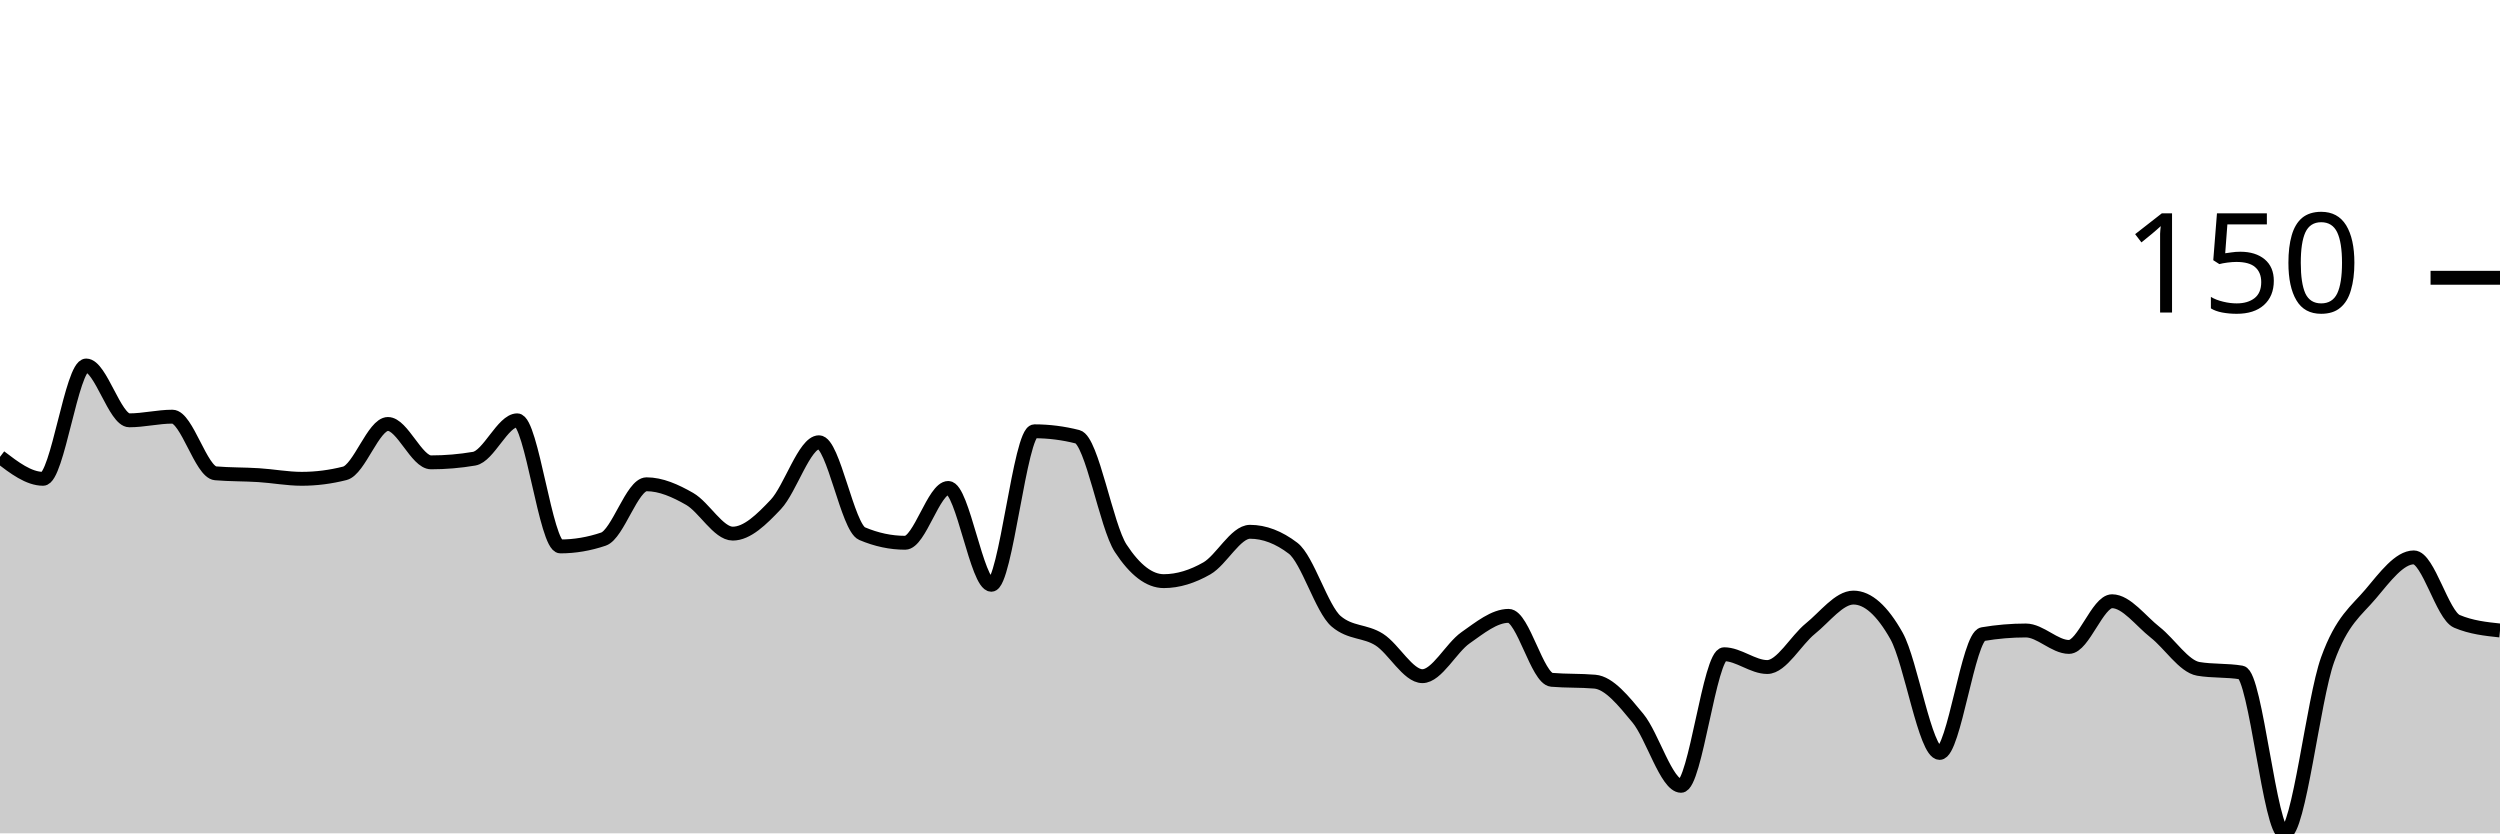
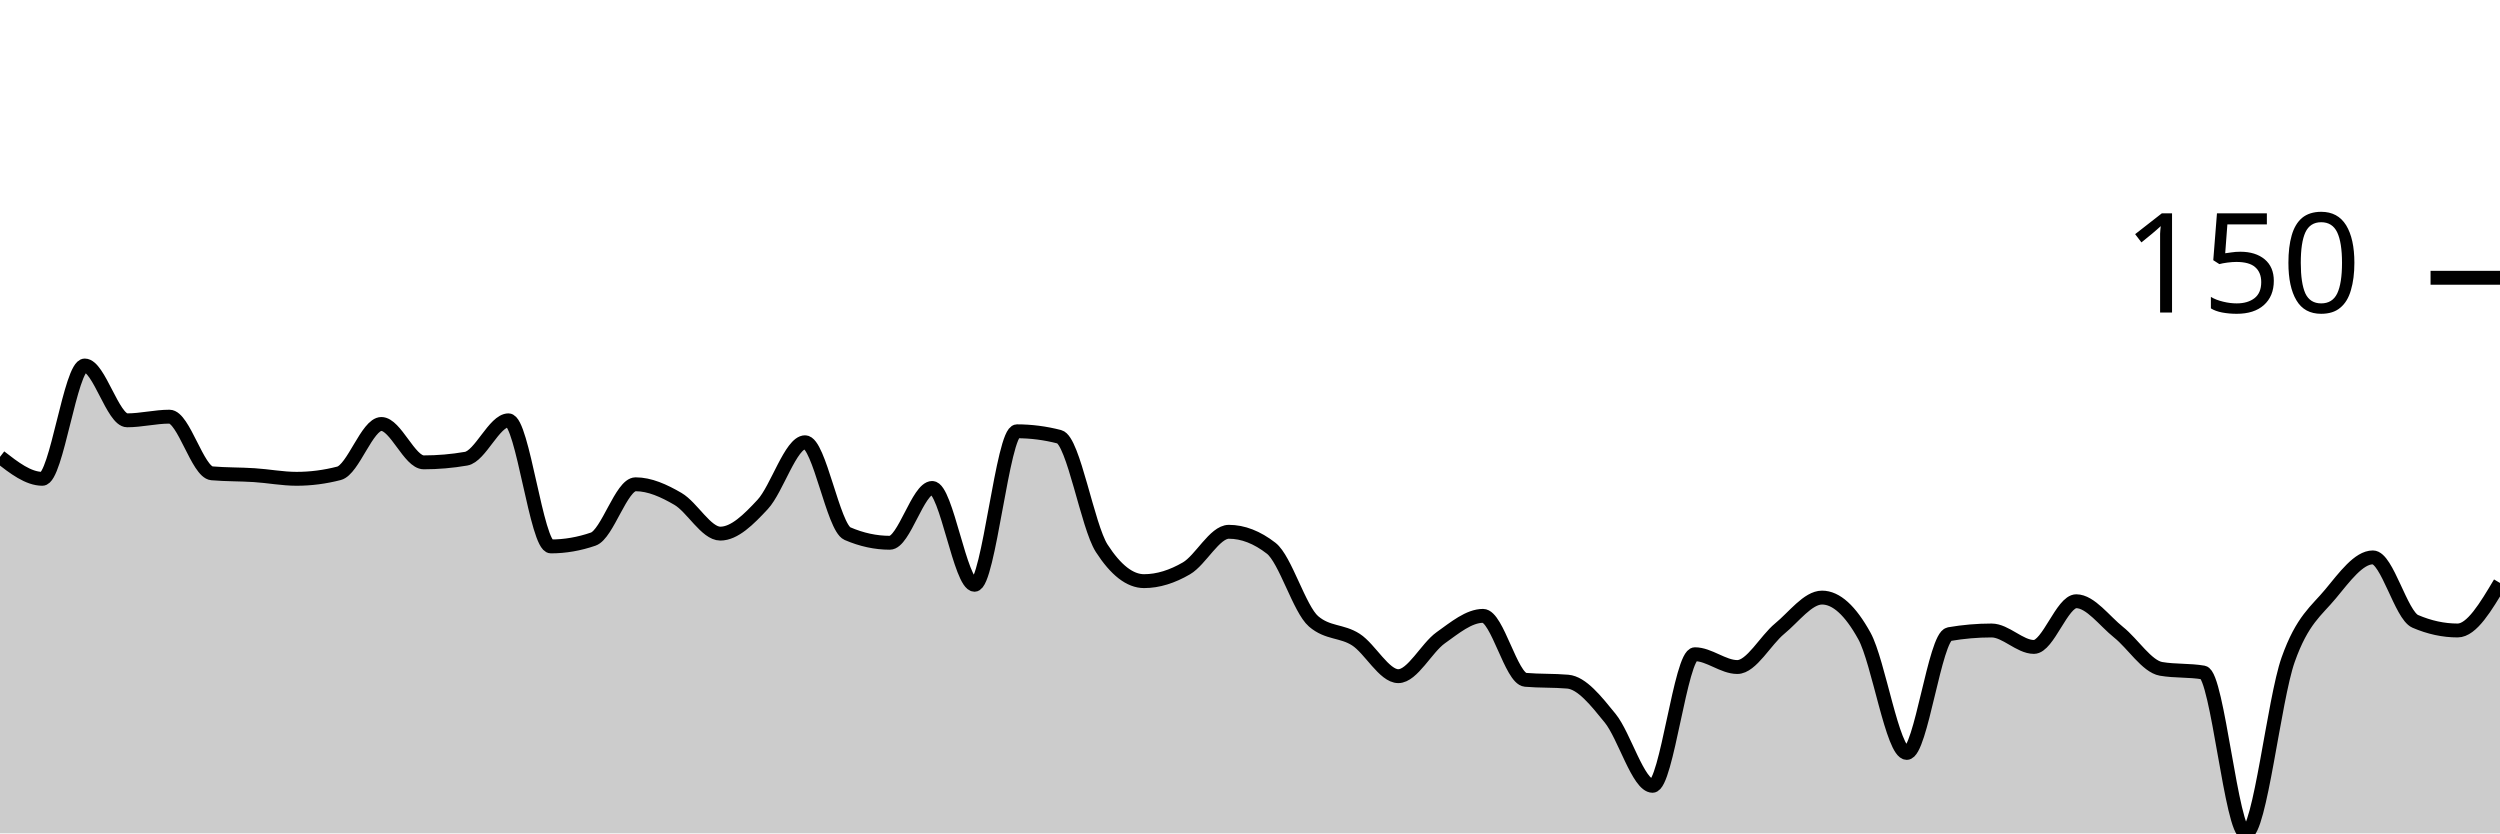
<svg xmlns="http://www.w3.org/2000/svg" viewBox="0 0 180 60">
  <g transform="translate(0,20)">
-     <path class="area" fill="rgba(0, 0, 0, 0.2)" d="M0,12.895C1.034,13.684,2.069,14.474,3.103,14.474C4.138,14.474,5.172,6.316,6.207,6.316C7.241,6.316,8.276,10.263,9.31,10.263C10.345,10.263,11.379,10,12.414,10C13.448,10,14.483,13.991,15.517,14.079C16.552,14.167,17.586,14.145,18.621,14.211C19.655,14.276,20.69,14.474,21.724,14.474C22.759,14.474,23.793,14.342,24.828,14.079C25.862,13.816,26.897,10.526,27.931,10.526C28.966,10.526,30,13.289,31.034,13.289C32.069,13.289,33.103,13.202,34.138,13.026C35.172,12.851,36.207,10.263,37.241,10.263C38.276,10.263,39.31,19.342,40.345,19.342C41.379,19.342,42.414,19.167,43.448,18.816C44.483,18.465,45.517,14.868,46.552,14.868C47.586,14.868,48.621,15.329,49.655,15.921C50.69,16.513,51.724,18.421,52.759,18.421C53.793,18.421,54.828,17.412,55.862,16.316C56.897,15.219,57.931,11.842,58.966,11.842C60,11.842,61.034,17.982,62.069,18.421C63.103,18.86,64.138,19.079,65.172,19.079C66.207,19.079,67.241,15.132,68.276,15.132C69.31,15.132,70.345,22.105,71.379,22.105C72.414,22.105,73.448,11.053,74.483,11.053C75.517,11.053,76.552,11.184,77.586,11.447C78.621,11.711,79.655,17.895,80.69,19.474C81.724,21.053,82.759,21.842,83.793,21.842C84.828,21.842,85.862,21.513,86.897,20.921C87.931,20.329,88.966,18.289,90,18.289C91.034,18.289,92.069,18.684,93.103,19.474C94.138,20.263,95.172,23.86,96.207,24.737C97.241,25.614,98.276,25.395,99.31,26.053C100.345,26.711,101.379,28.684,102.414,28.684C103.448,28.684,104.483,26.645,105.517,25.921C106.552,25.197,107.586,24.342,108.621,24.342C109.655,24.342,110.69,28.86,111.724,28.947C112.759,29.035,113.793,28.991,114.828,29.079C115.862,29.167,116.897,30.461,117.931,31.711C118.966,32.961,120,36.579,121.034,36.579C122.069,36.579,123.103,27.105,124.138,27.105C125.172,27.105,126.207,28.026,127.241,28.026C128.276,28.026,129.31,26.096,130.345,25.263C131.379,24.43,132.414,23.026,133.448,23.026C134.483,23.026,135.517,23.947,136.552,25.789C137.586,27.632,138.621,34.211,139.655,34.211C140.69,34.211,141.724,25.833,142.759,25.658C143.793,25.482,144.828,25.395,145.862,25.395C146.897,25.395,147.931,26.579,148.966,26.579C150,26.579,151.034,23.289,152.069,23.289C153.103,23.289,154.138,24.715,155.172,25.526C156.207,26.338,157.241,27.982,158.276,28.158C159.31,28.333,160.345,28.246,161.379,28.421C162.414,28.596,163.448,40,164.483,40C165.517,40,166.552,30.373,167.586,27.5C168.621,24.627,169.655,23.991,170.69,22.763C171.724,21.535,172.759,20.132,173.793,20.132C174.828,20.132,175.862,24.298,176.897,24.737C177.931,25.175,178.966,25.285,180,25.395L180,40C178.966,40,177.931,40,176.897,40C175.862,40,174.828,40,173.793,40C172.759,40,171.724,40,170.69,40C169.655,40,168.621,40,167.586,40C166.552,40,165.517,40,164.483,40C163.448,40,162.414,40,161.379,40C160.345,40,159.31,40,158.276,40C157.241,40,156.207,40,155.172,40C154.138,40,153.103,40,152.069,40C151.034,40,150,40,148.966,40C147.931,40,146.897,40,145.862,40C144.828,40,143.793,40,142.759,40C141.724,40,140.69,40,139.655,40C138.621,40,137.586,40,136.552,40C135.517,40,134.483,40,133.448,40C132.414,40,131.379,40,130.345,40C129.31,40,128.276,40,127.241,40C126.207,40,125.172,40,124.138,40C123.103,40,122.069,40,121.034,40C120,40,118.966,40,117.931,40C116.897,40,115.862,40,114.828,40C113.793,40,112.759,40,111.724,40C110.69,40,109.655,40,108.621,40C107.586,40,106.552,40,105.517,40C104.483,40,103.448,40,102.414,40C101.379,40,100.345,40,99.31,40C98.276,40,97.241,40,96.207,40C95.172,40,94.138,40,93.103,40C92.069,40,91.034,40,90,40C88.966,40,87.931,40,86.897,40C85.862,40,84.828,40,83.793,40C82.759,40,81.724,40,80.69,40C79.655,40,78.621,40,77.586,40C76.552,40,75.517,40,74.483,40C73.448,40,72.414,40,71.379,40C70.345,40,69.31,40,68.276,40C67.241,40,66.207,40,65.172,40C64.138,40,63.103,40,62.069,40C61.034,40,60,40,58.966,40C57.931,40,56.897,40,55.862,40C54.828,40,53.793,40,52.759,40C51.724,40,50.69,40,49.655,40C48.621,40,47.586,40,46.552,40C45.517,40,44.483,40,43.448,40C42.414,40,41.379,40,40.345,40C39.31,40,38.276,40,37.241,40C36.207,40,35.172,40,34.138,40C33.103,40,32.069,40,31.034,40C30,40,28.966,40,27.931,40C26.897,40,25.862,40,24.828,40C23.793,40,22.759,40,21.724,40C20.69,40,19.655,40,18.621,40C17.586,40,16.552,40,15.517,40C14.483,40,13.448,40,12.414,40C11.379,40,10.345,40,9.31,40C8.276,40,7.241,40,6.207,40C5.172,40,4.138,40,3.103,40C2.069,40,1.034,40,0,40Z" />
-     <path class="line" stroke="black" fill="none" d="M0,12.895C1.034,13.684,2.069,14.474,3.103,14.474C4.138,14.474,5.172,6.316,6.207,6.316C7.241,6.316,8.276,10.263,9.31,10.263C10.345,10.263,11.379,10,12.414,10C13.448,10,14.483,13.991,15.517,14.079C16.552,14.167,17.586,14.145,18.621,14.211C19.655,14.276,20.69,14.474,21.724,14.474C22.759,14.474,23.793,14.342,24.828,14.079C25.862,13.816,26.897,10.526,27.931,10.526C28.966,10.526,30,13.289,31.034,13.289C32.069,13.289,33.103,13.202,34.138,13.026C35.172,12.851,36.207,10.263,37.241,10.263C38.276,10.263,39.31,19.342,40.345,19.342C41.379,19.342,42.414,19.167,43.448,18.816C44.483,18.465,45.517,14.868,46.552,14.868C47.586,14.868,48.621,15.329,49.655,15.921C50.69,16.513,51.724,18.421,52.759,18.421C53.793,18.421,54.828,17.412,55.862,16.316C56.897,15.219,57.931,11.842,58.966,11.842C60,11.842,61.034,17.982,62.069,18.421C63.103,18.86,64.138,19.079,65.172,19.079C66.207,19.079,67.241,15.132,68.276,15.132C69.31,15.132,70.345,22.105,71.379,22.105C72.414,22.105,73.448,11.053,74.483,11.053C75.517,11.053,76.552,11.184,77.586,11.447C78.621,11.711,79.655,17.895,80.69,19.474C81.724,21.053,82.759,21.842,83.793,21.842C84.828,21.842,85.862,21.513,86.897,20.921C87.931,20.329,88.966,18.289,90,18.289C91.034,18.289,92.069,18.684,93.103,19.474C94.138,20.263,95.172,23.86,96.207,24.737C97.241,25.614,98.276,25.395,99.31,26.053C100.345,26.711,101.379,28.684,102.414,28.684C103.448,28.684,104.483,26.645,105.517,25.921C106.552,25.197,107.586,24.342,108.621,24.342C109.655,24.342,110.69,28.86,111.724,28.947C112.759,29.035,113.793,28.991,114.828,29.079C115.862,29.167,116.897,30.461,117.931,31.711C118.966,32.961,120,36.579,121.034,36.579C122.069,36.579,123.103,27.105,124.138,27.105C125.172,27.105,126.207,28.026,127.241,28.026C128.276,28.026,129.31,26.096,130.345,25.263C131.379,24.43,132.414,23.026,133.448,23.026C134.483,23.026,135.517,23.947,136.552,25.789C137.586,27.632,138.621,34.211,139.655,34.211C140.69,34.211,141.724,25.833,142.759,25.658C143.793,25.482,144.828,25.395,145.862,25.395C146.897,25.395,147.931,26.579,148.966,26.579C150,26.579,151.034,23.289,152.069,23.289C153.103,23.289,154.138,24.715,155.172,25.526C156.207,26.338,157.241,27.982,158.276,28.158C159.31,28.333,160.345,28.246,161.379,28.421C162.414,28.596,163.448,40,164.483,40C165.517,40,166.552,30.373,167.586,27.5C168.621,24.627,169.655,23.991,170.69,22.763C171.724,21.535,172.759,20.132,173.793,20.132C174.828,20.132,175.862,24.298,176.897,24.737C177.931,25.175,178.966,25.285,180,25.395" />
+     <path class="area" fill="rgba(0, 0, 0, 0.2)" d="M0,12.895C1.017,13.684,2.034,14.474,3.051,14.474C4.068,14.474,5.085,6.316,6.102,6.316C7.119,6.316,8.136,10.263,9.153,10.263C10.169,10.263,11.186,10,12.203,10C13.22,10,14.237,13.991,15.254,14.079C16.271,14.167,17.288,14.145,18.305,14.211C19.322,14.276,20.339,14.474,21.356,14.474C22.373,14.474,23.39,14.342,24.407,14.079C25.424,13.816,26.441,10.526,27.458,10.526C28.475,10.526,29.492,13.289,30.508,13.289C31.525,13.289,32.542,13.202,33.559,13.026C34.576,12.851,35.593,10.263,36.61,10.263C37.627,10.263,38.644,19.342,39.661,19.342C40.678,19.342,41.695,19.167,42.712,18.816C43.729,18.465,44.746,14.868,45.763,14.868C46.78,14.868,47.797,15.329,48.814,15.921C49.831,16.513,50.847,18.421,51.864,18.421C52.881,18.421,53.898,17.412,54.915,16.316C55.932,15.219,56.949,11.842,57.966,11.842C58.983,11.842,60,17.982,61.017,18.421C62.034,18.86,63.051,19.079,64.068,19.079C65.085,19.079,66.102,15.132,67.119,15.132C68.136,15.132,69.153,22.105,70.169,22.105C71.186,22.105,72.203,11.053,73.22,11.053C74.237,11.053,75.254,11.184,76.271,11.447C77.288,11.711,78.305,17.895,79.322,19.474C80.339,21.053,81.356,21.842,82.373,21.842C83.39,21.842,84.407,21.513,85.424,20.921C86.441,20.329,87.458,18.289,88.475,18.289C89.492,18.289,90.508,18.684,91.525,19.474C92.542,20.263,93.559,23.86,94.576,24.737C95.593,25.614,96.61,25.395,97.627,26.053C98.644,26.711,99.661,28.684,100.678,28.684C101.695,28.684,102.712,26.645,103.729,25.921C104.746,25.197,105.763,24.342,106.78,24.342C107.797,24.342,108.814,28.86,109.831,28.947C110.847,29.035,111.864,28.991,112.881,29.079C113.898,29.167,114.915,30.461,115.932,31.711C116.949,32.961,117.966,36.579,118.983,36.579C120,36.579,121.017,27.105,122.034,27.105C123.051,27.105,124.068,28.026,125.085,28.026C126.102,28.026,127.119,26.096,128.136,25.263C129.153,24.43,130.169,23.026,131.186,23.026C132.203,23.026,133.22,23.947,134.237,25.789C135.254,27.632,136.271,34.211,137.288,34.211C138.305,34.211,139.322,25.833,140.339,25.658C141.356,25.482,142.373,25.395,143.39,25.395C144.407,25.395,145.424,26.579,146.441,26.579C147.458,26.579,148.475,23.289,149.492,23.289C150.508,23.289,151.525,24.715,152.542,25.526C153.559,26.338,154.576,27.982,155.593,28.158C156.61,28.333,157.627,28.246,158.644,28.421C159.661,28.596,160.678,40,161.695,40C162.712,40,163.729,30.373,164.746,27.5C165.763,24.627,166.78,23.991,167.797,22.763C168.814,21.535,169.831,20.132,170.847,20.132C171.864,20.132,172.881,24.298,173.898,24.737C174.915,25.175,175.932,25.395,176.949,25.395C177.966,25.395,178.983,23.684,180,21.974L180,40C178.983,40,177.966,40,176.949,40C175.932,40,174.915,40,173.898,40C172.881,40,171.864,40,170.847,40C169.831,40,168.814,40,167.797,40C166.78,40,165.763,40,164.746,40C163.729,40,162.712,40,161.695,40C160.678,40,159.661,40,158.644,40C157.627,40,156.61,40,155.593,40C154.576,40,153.559,40,152.542,40C151.525,40,150.508,40,149.492,40C148.475,40,147.458,40,146.441,40C145.424,40,144.407,40,143.39,40C142.373,40,141.356,40,140.339,40C139.322,40,138.305,40,137.288,40C136.271,40,135.254,40,134.237,40C133.22,40,132.203,40,131.186,40C130.169,40,129.153,40,128.136,40C127.119,40,126.102,40,125.085,40C124.068,40,123.051,40,122.034,40C121.017,40,120,40,118.983,40C117.966,40,116.949,40,115.932,40C114.915,40,113.898,40,112.881,40C111.864,40,110.847,40,109.831,40C108.814,40,107.797,40,106.78,40C105.763,40,104.746,40,103.729,40C102.712,40,101.695,40,100.678,40C99.661,40,98.644,40,97.627,40C96.61,40,95.593,40,94.576,40C93.559,40,92.542,40,91.525,40C90.508,40,89.492,40,88.475,40C87.458,40,86.441,40,85.424,40C84.407,40,83.39,40,82.373,40C81.356,40,80.339,40,79.322,40C78.305,40,77.288,40,76.271,40C75.254,40,74.237,40,73.22,40C72.203,40,71.186,40,70.169,40C69.153,40,68.136,40,67.119,40C66.102,40,65.085,40,64.068,40C63.051,40,62.034,40,61.017,40C60,40,58.983,40,57.966,40C56.949,40,55.932,40,54.915,40C53.898,40,52.881,40,51.864,40C50.847,40,49.831,40,48.814,40C47.797,40,46.78,40,45.763,40C44.746,40,43.729,40,42.712,40C41.695,40,40.678,40,39.661,40C38.644,40,37.627,40,36.61,40C35.593,40,34.576,40,33.559,40C32.542,40,31.525,40,30.508,40C29.492,40,28.475,40,27.458,40C26.441,40,25.424,40,24.407,40C23.39,40,22.373,40,21.356,40C20.339,40,19.322,40,18.305,40C17.288,40,16.271,40,15.254,40C14.237,40,13.22,40,12.203,40C11.186,40,10.169,40,9.153,40C8.136,40,7.119,40,6.102,40C5.085,40,4.068,40,3.051,40C2.034,40,1.017,40,0,40Z" />
+     <path class="line" stroke="black" fill="none" d="M0,12.895C1.017,13.684,2.034,14.474,3.051,14.474C4.068,14.474,5.085,6.316,6.102,6.316C7.119,6.316,8.136,10.263,9.153,10.263C10.169,10.263,11.186,10,12.203,10C13.22,10,14.237,13.991,15.254,14.079C16.271,14.167,17.288,14.145,18.305,14.211C19.322,14.276,20.339,14.474,21.356,14.474C22.373,14.474,23.39,14.342,24.407,14.079C25.424,13.816,26.441,10.526,27.458,10.526C28.475,10.526,29.492,13.289,30.508,13.289C31.525,13.289,32.542,13.202,33.559,13.026C34.576,12.851,35.593,10.263,36.61,10.263C37.627,10.263,38.644,19.342,39.661,19.342C40.678,19.342,41.695,19.167,42.712,18.816C43.729,18.465,44.746,14.868,45.763,14.868C46.78,14.868,47.797,15.329,48.814,15.921C49.831,16.513,50.847,18.421,51.864,18.421C52.881,18.421,53.898,17.412,54.915,16.316C55.932,15.219,56.949,11.842,57.966,11.842C58.983,11.842,60,17.982,61.017,18.421C62.034,18.86,63.051,19.079,64.068,19.079C65.085,19.079,66.102,15.132,67.119,15.132C68.136,15.132,69.153,22.105,70.169,22.105C71.186,22.105,72.203,11.053,73.22,11.053C74.237,11.053,75.254,11.184,76.271,11.447C77.288,11.711,78.305,17.895,79.322,19.474C80.339,21.053,81.356,21.842,82.373,21.842C83.39,21.842,84.407,21.513,85.424,20.921C86.441,20.329,87.458,18.289,88.475,18.289C89.492,18.289,90.508,18.684,91.525,19.474C92.542,20.263,93.559,23.86,94.576,24.737C95.593,25.614,96.61,25.395,97.627,26.053C98.644,26.711,99.661,28.684,100.678,28.684C101.695,28.684,102.712,26.645,103.729,25.921C104.746,25.197,105.763,24.342,106.78,24.342C107.797,24.342,108.814,28.86,109.831,28.947C110.847,29.035,111.864,28.991,112.881,29.079C113.898,29.167,114.915,30.461,115.932,31.711C116.949,32.961,117.966,36.579,118.983,36.579C120,36.579,121.017,27.105,122.034,27.105C123.051,27.105,124.068,28.026,125.085,28.026C126.102,28.026,127.119,26.096,128.136,25.263C129.153,24.43,130.169,23.026,131.186,23.026C132.203,23.026,133.22,23.947,134.237,25.789C135.254,27.632,136.271,34.211,137.288,34.211C138.305,34.211,139.322,25.833,140.339,25.658C141.356,25.482,142.373,25.395,143.39,25.395C144.407,25.395,145.424,26.579,146.441,26.579C147.458,26.579,148.475,23.289,149.492,23.289C150.508,23.289,151.525,24.715,152.542,25.526C153.559,26.338,154.576,27.982,155.593,28.158C156.61,28.333,157.627,28.246,158.644,28.421C159.661,28.596,160.678,40,161.695,40C162.712,40,163.729,30.373,164.746,27.5C165.763,24.627,166.78,23.991,167.797,22.763C168.814,21.535,169.831,20.132,170.847,20.132C171.864,20.132,172.881,24.298,173.898,24.737C174.915,25.175,175.932,25.395,176.949,25.395C177.966,25.395,178.983,23.684,180,21.974" />
    <path class="axis-ceiling" stroke-width="1" stroke="black" fill="none" d="M175,0L180,0" />
    <text class="axis-ceiling-label" font-family="sans-serif" text-anchor="end" font-size="10px" x="170" y="2.5">150</text>
  </g>
</svg>
